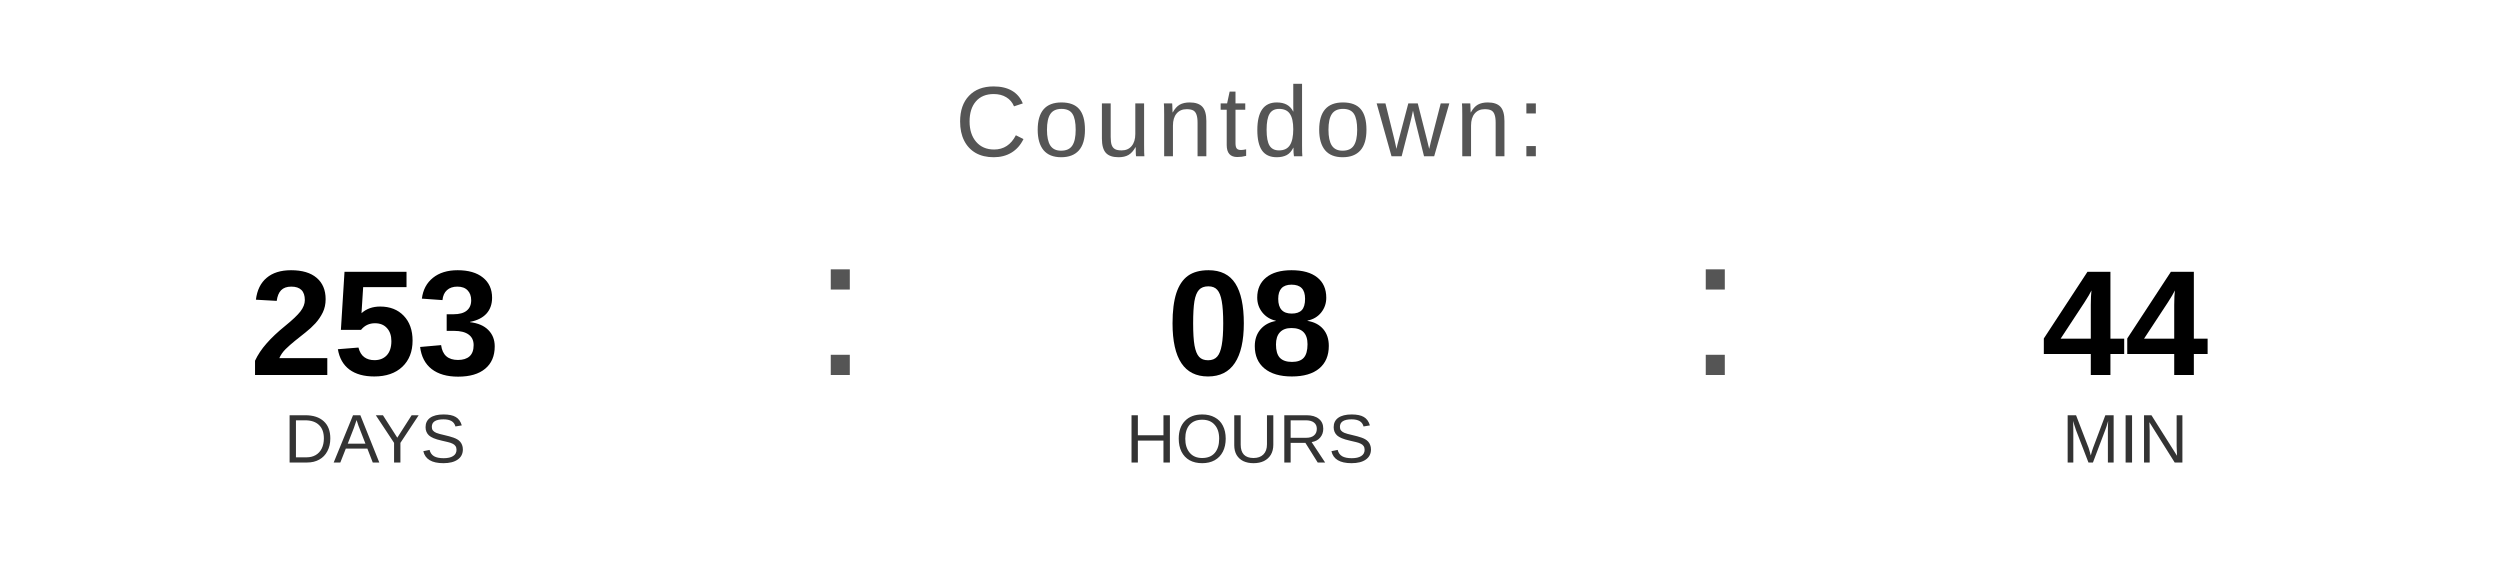
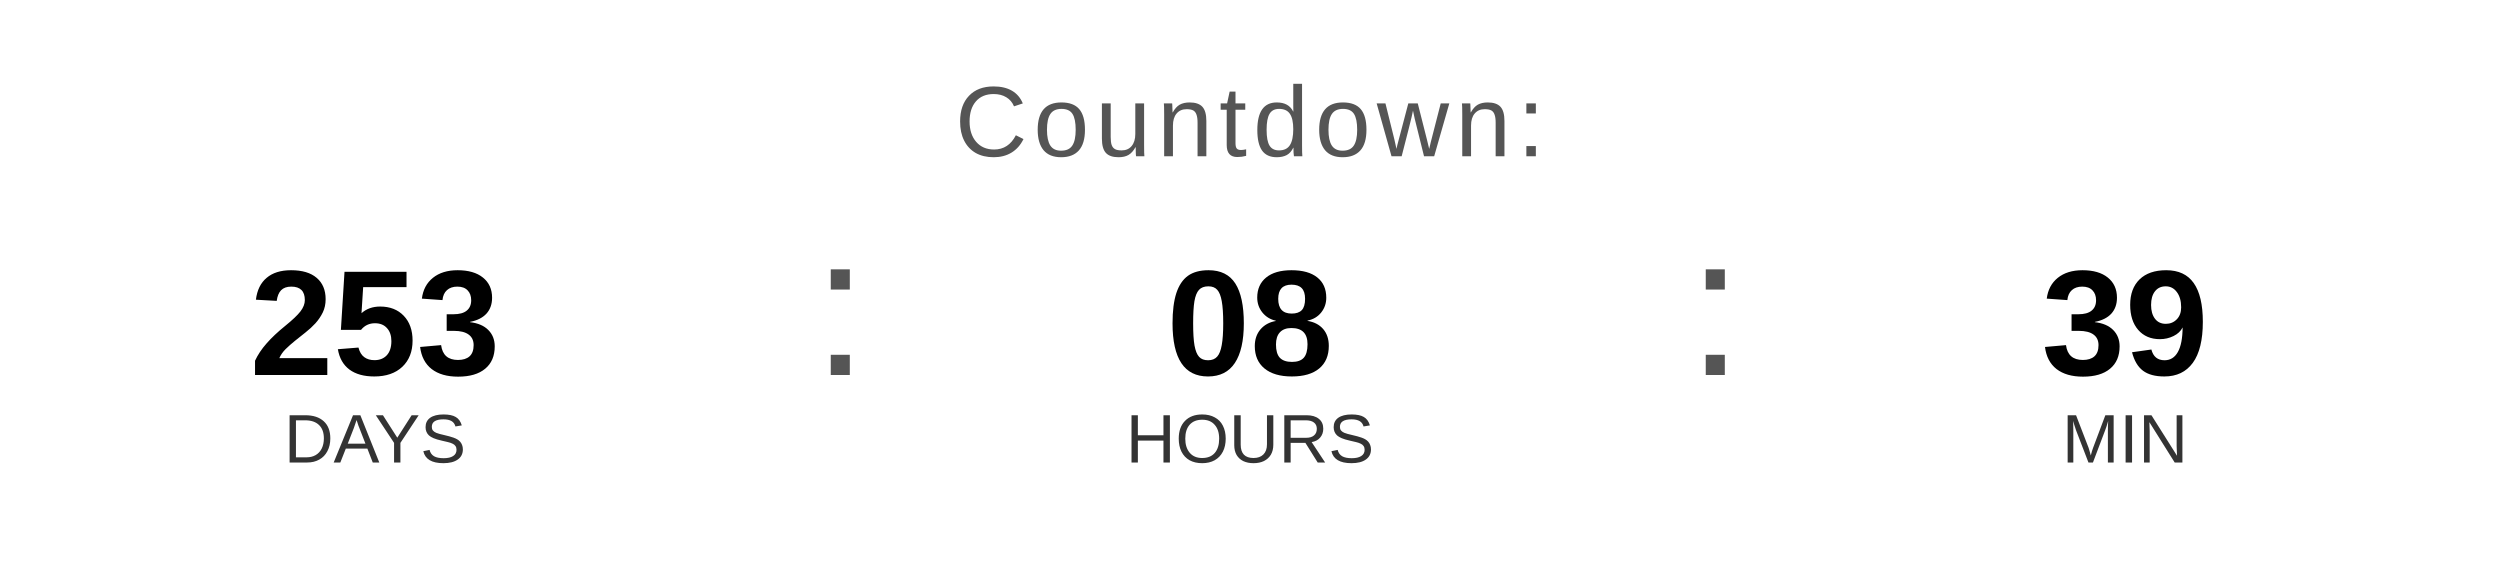
<svg xmlns="http://www.w3.org/2000/svg" width="400" height="90" viewBox="0 0 400 90">
  <text x="200" y="25" font-family="Arial, Helvetica, sans-serif" font-size="16" fill="#555555" text-anchor="middle" letter-spacing="1">
    Countdown:
  </text>
  <text x="60" y="60" font-family="Arial, Helvetica, sans-serif" font-size="24" font-weight="bold" fill="#000000" text-anchor="middle">253</text>
  <text x="60" y="74" font-family="Arial, Helvetica, sans-serif" font-size="11" fill="#333333" text-anchor="middle">DAYS</text>
  <text x="130" y="60" font-family="Arial, sans-serif" font-size="32" fill="#555555">:</text>
  <text x="200" y="60" font-family="Arial, Helvetica, sans-serif" font-size="24" font-weight="bold" fill="#000000" text-anchor="middle">08</text>
  <text x="200" y="74" font-family="Arial, Helvetica, sans-serif" font-size="11" fill="#333333" text-anchor="middle">HOURS</text>
  <text x="270" y="60" font-family="Arial, sans-serif" font-size="32" fill="#555555">:</text>
-   <text x="340" y="60" font-family="Arial, Helvetica, sans-serif" font-size="24" font-weight="bold" fill="#000000" text-anchor="middle">44</text>
+   <text x="340" y="60" font-family="Arial, Helvetica, sans-serif" font-size="24" font-weight="bold" fill="#000000" text-anchor="middle">39</text>
  <text x="340" y="74" font-family="Arial, Helvetica, sans-serif" font-size="11" fill="#333333" text-anchor="middle">MIN</text>
</svg>
